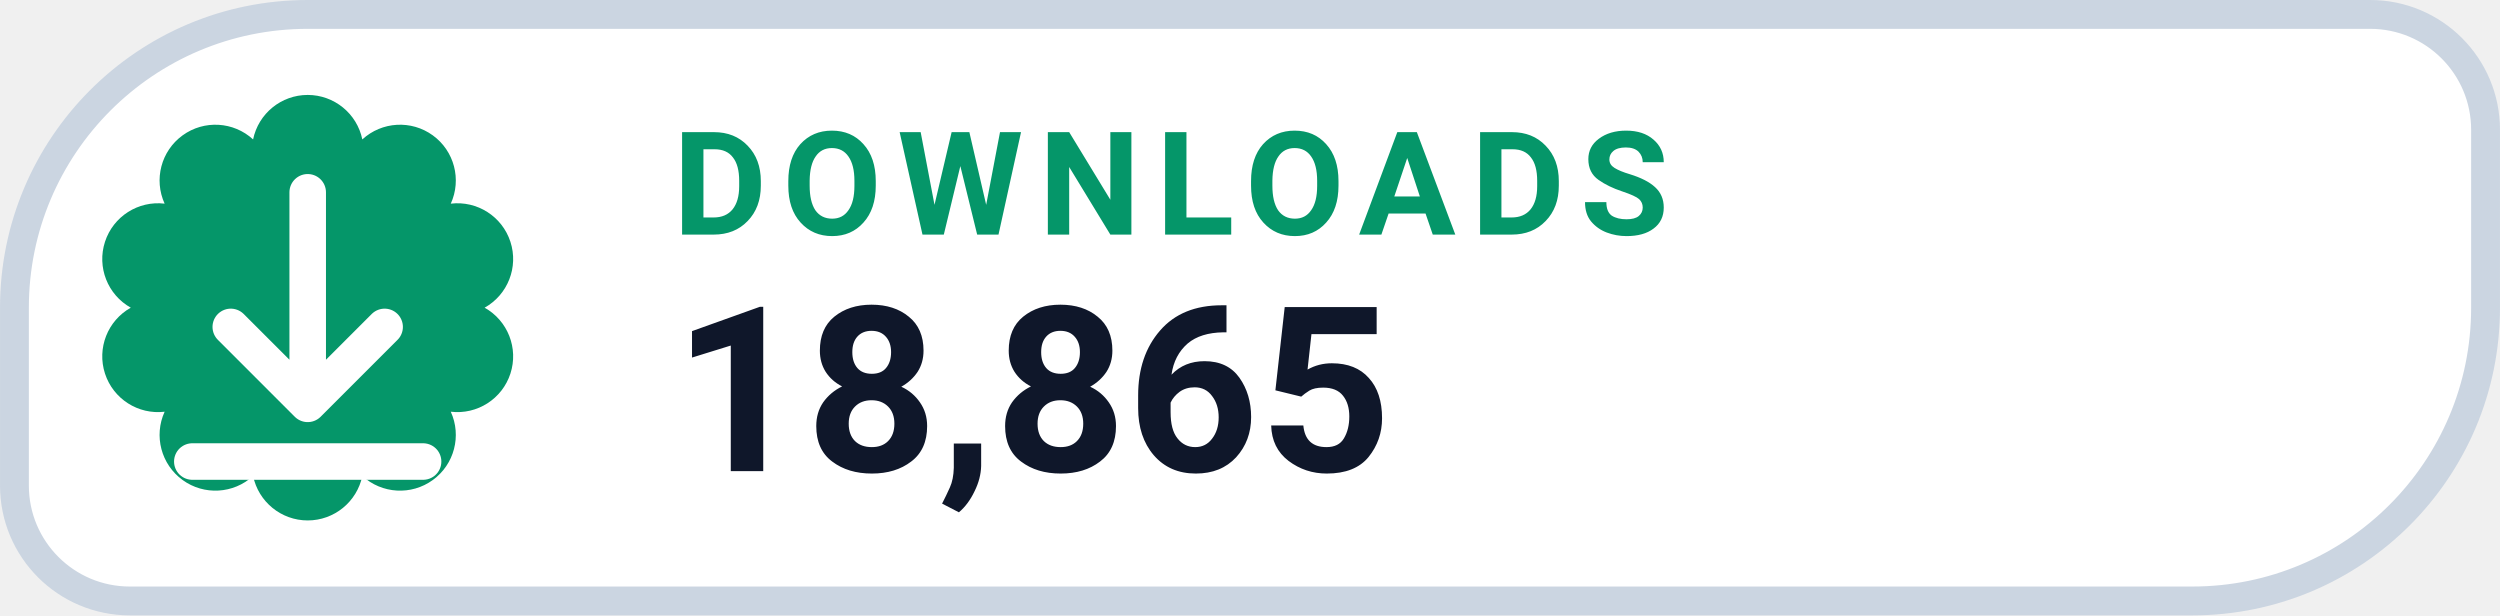
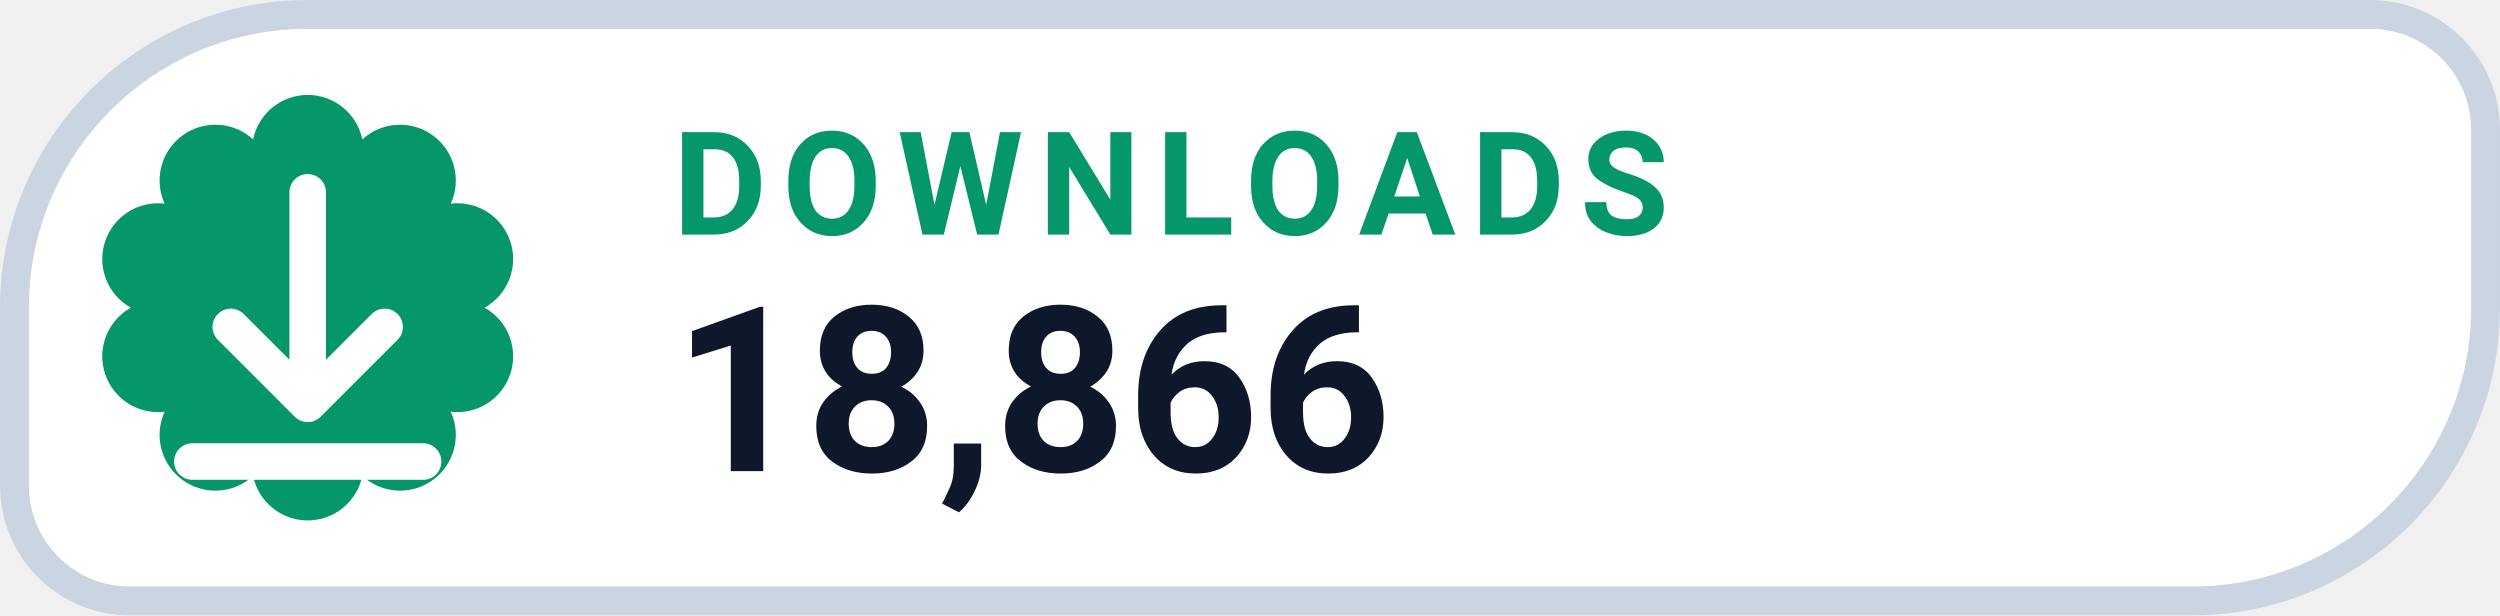
- <svg xmlns="http://www.w3.org/2000/svg" width="126" height="31.015" viewBox="0 0 130 32" role="img" aria-label="DOWNLOADS 18,865">
+ <svg xmlns="http://www.w3.org/2000/svg" width="126" height="31.015" viewBox="0 0 130 32" role="img" aria-label="DOWNLOADS 18,866">
  <path d="M 16.00 0.75 H 123.25 A 6.00 6.00 0 0 1 129.25 6.75 V 16.00 A 15.25 15.25 0 0 1 114.00 31.25 H 6.75 A 6.00 6.00 0 0 1 0.75 25.25 V 16.00 A 15.25 15.25 0 0 1 16.00 0.75 Z" fill="#FFFFFF" stroke="#CBD5E1" stroke-width="1.5" />
  <path d="M 13.16 7.25 A 2.90 2.90 0 0 1 18.84 7.25 A 2.90 2.90 0 0 1 23.44 10.59 A 2.90 2.90 0 0 1 25.20 16.00 A 2.90 2.90 0 0 1 23.44 21.41 A 2.90 2.90 0 0 1 18.84 24.75 A 2.90 2.90 0 0 1 13.16 24.75 A 2.90 2.90 0 0 1 8.56 21.41 A 2.90 2.90 0 0 1 6.80 16.00 A 2.90 2.90 0 0 1 8.56 10.59 A 2.90 2.90 0 0 1 13.16 7.25 Z" fill="#059669" />
  <g transform="translate(16 16)" style="color:#FFFFFF;">
    <path d="M0 -6 v11 m0 0 l4 -4 m-4 4 l-4 -4 M-6 8 h12" fill="none" stroke="currentColor" stroke-width="1.9" stroke-linecap="round" stroke-linejoin="round" />
  </g>
  <text x="35" y="12.2" fill="#059669" font-family="-apple-system,BlinkMacSystemFont,'Segoe UI',Roboto,Helvetica,Arial,sans-serif" font-size="7.5" font-weight="700" letter-spacing=".8">DOWNLOADS</text>
-   <text x="35" y="24.5" fill="#0F172A" font-family="-apple-system,BlinkMacSystemFont,'Segoe UI',Roboto,Helvetica,Arial,sans-serif" font-size="12" font-weight="750">18,865</text>
+   <text x="35" y="24.5" fill="#0F172A" font-family="-apple-system,BlinkMacSystemFont,'Segoe UI',Roboto,Helvetica,Arial,sans-serif" font-size="12" font-weight="750">18,866</text>
</svg>
